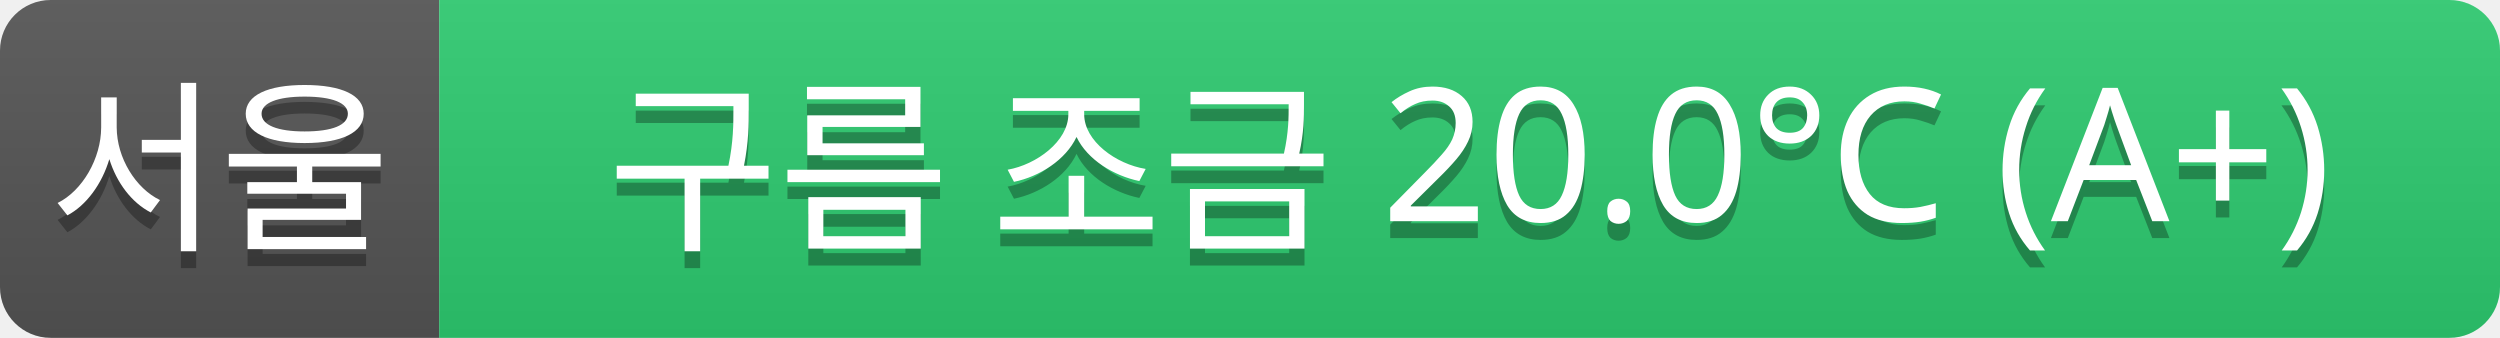
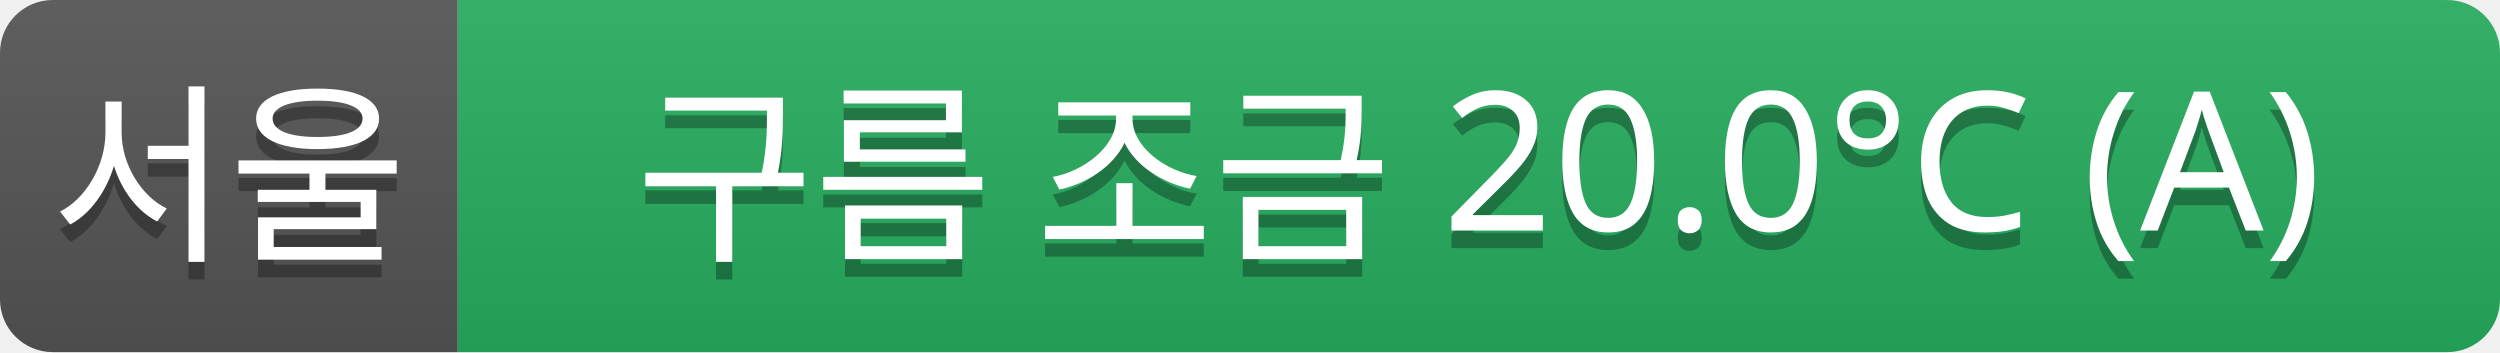
- <svg xmlns="http://www.w3.org/2000/svg" width="148" height="20">
+ <svg xmlns="http://www.w3.org/2000/svg" width="142" height="20">
  <linearGradient id="a" x2="0" y2="100%">
    <stop offset="0" stop-color="#bbb" stop-opacity=".1" />
    <stop offset="1" stop-opacity=".1" />
  </linearGradient>
  <clipPath id="r">
-     <rect width="148" height="20" rx="3" fill="#fff" />
+     <rect width="142" height="20" rx="3" fill="#fff" />
  </clipPath>
  <g clip-path="url(#r)">
    <rect width="26" height="20" fill="#555" />
-     <rect x="26" width="122" height="20" fill="#2ecc71" />
-     <rect width="148" height="20" fill="url(#a)" />
+     <rect x="26" width="116" height="20" fill="#27ae60" />
+     <rect width="142" height="20" fill="url(#a)" />
  </g>
  <g fill="#fff" text-anchor="middle" font-family="Verdana,Geneva,sans-serif" font-size="11">
    <text x="13" y="15" fill="#010101" fill-opacity=".3">서울</text>
    <text x="13" y="14">서울</text>
-     <text x="87" y="15" fill="#010101" fill-opacity=".3">구름 조금 20.0°C (A+)</text>
-     <text x="87" y="14">구름 조금 20.0°C (A+)</text>
+     <text x="84" y="15" fill="#010101" fill-opacity=".3">구름 조금 20.0°C (A)</text>
+     <text x="84" y="14">구름 조금 20.0°C (A)</text>
  </g>
</svg>
